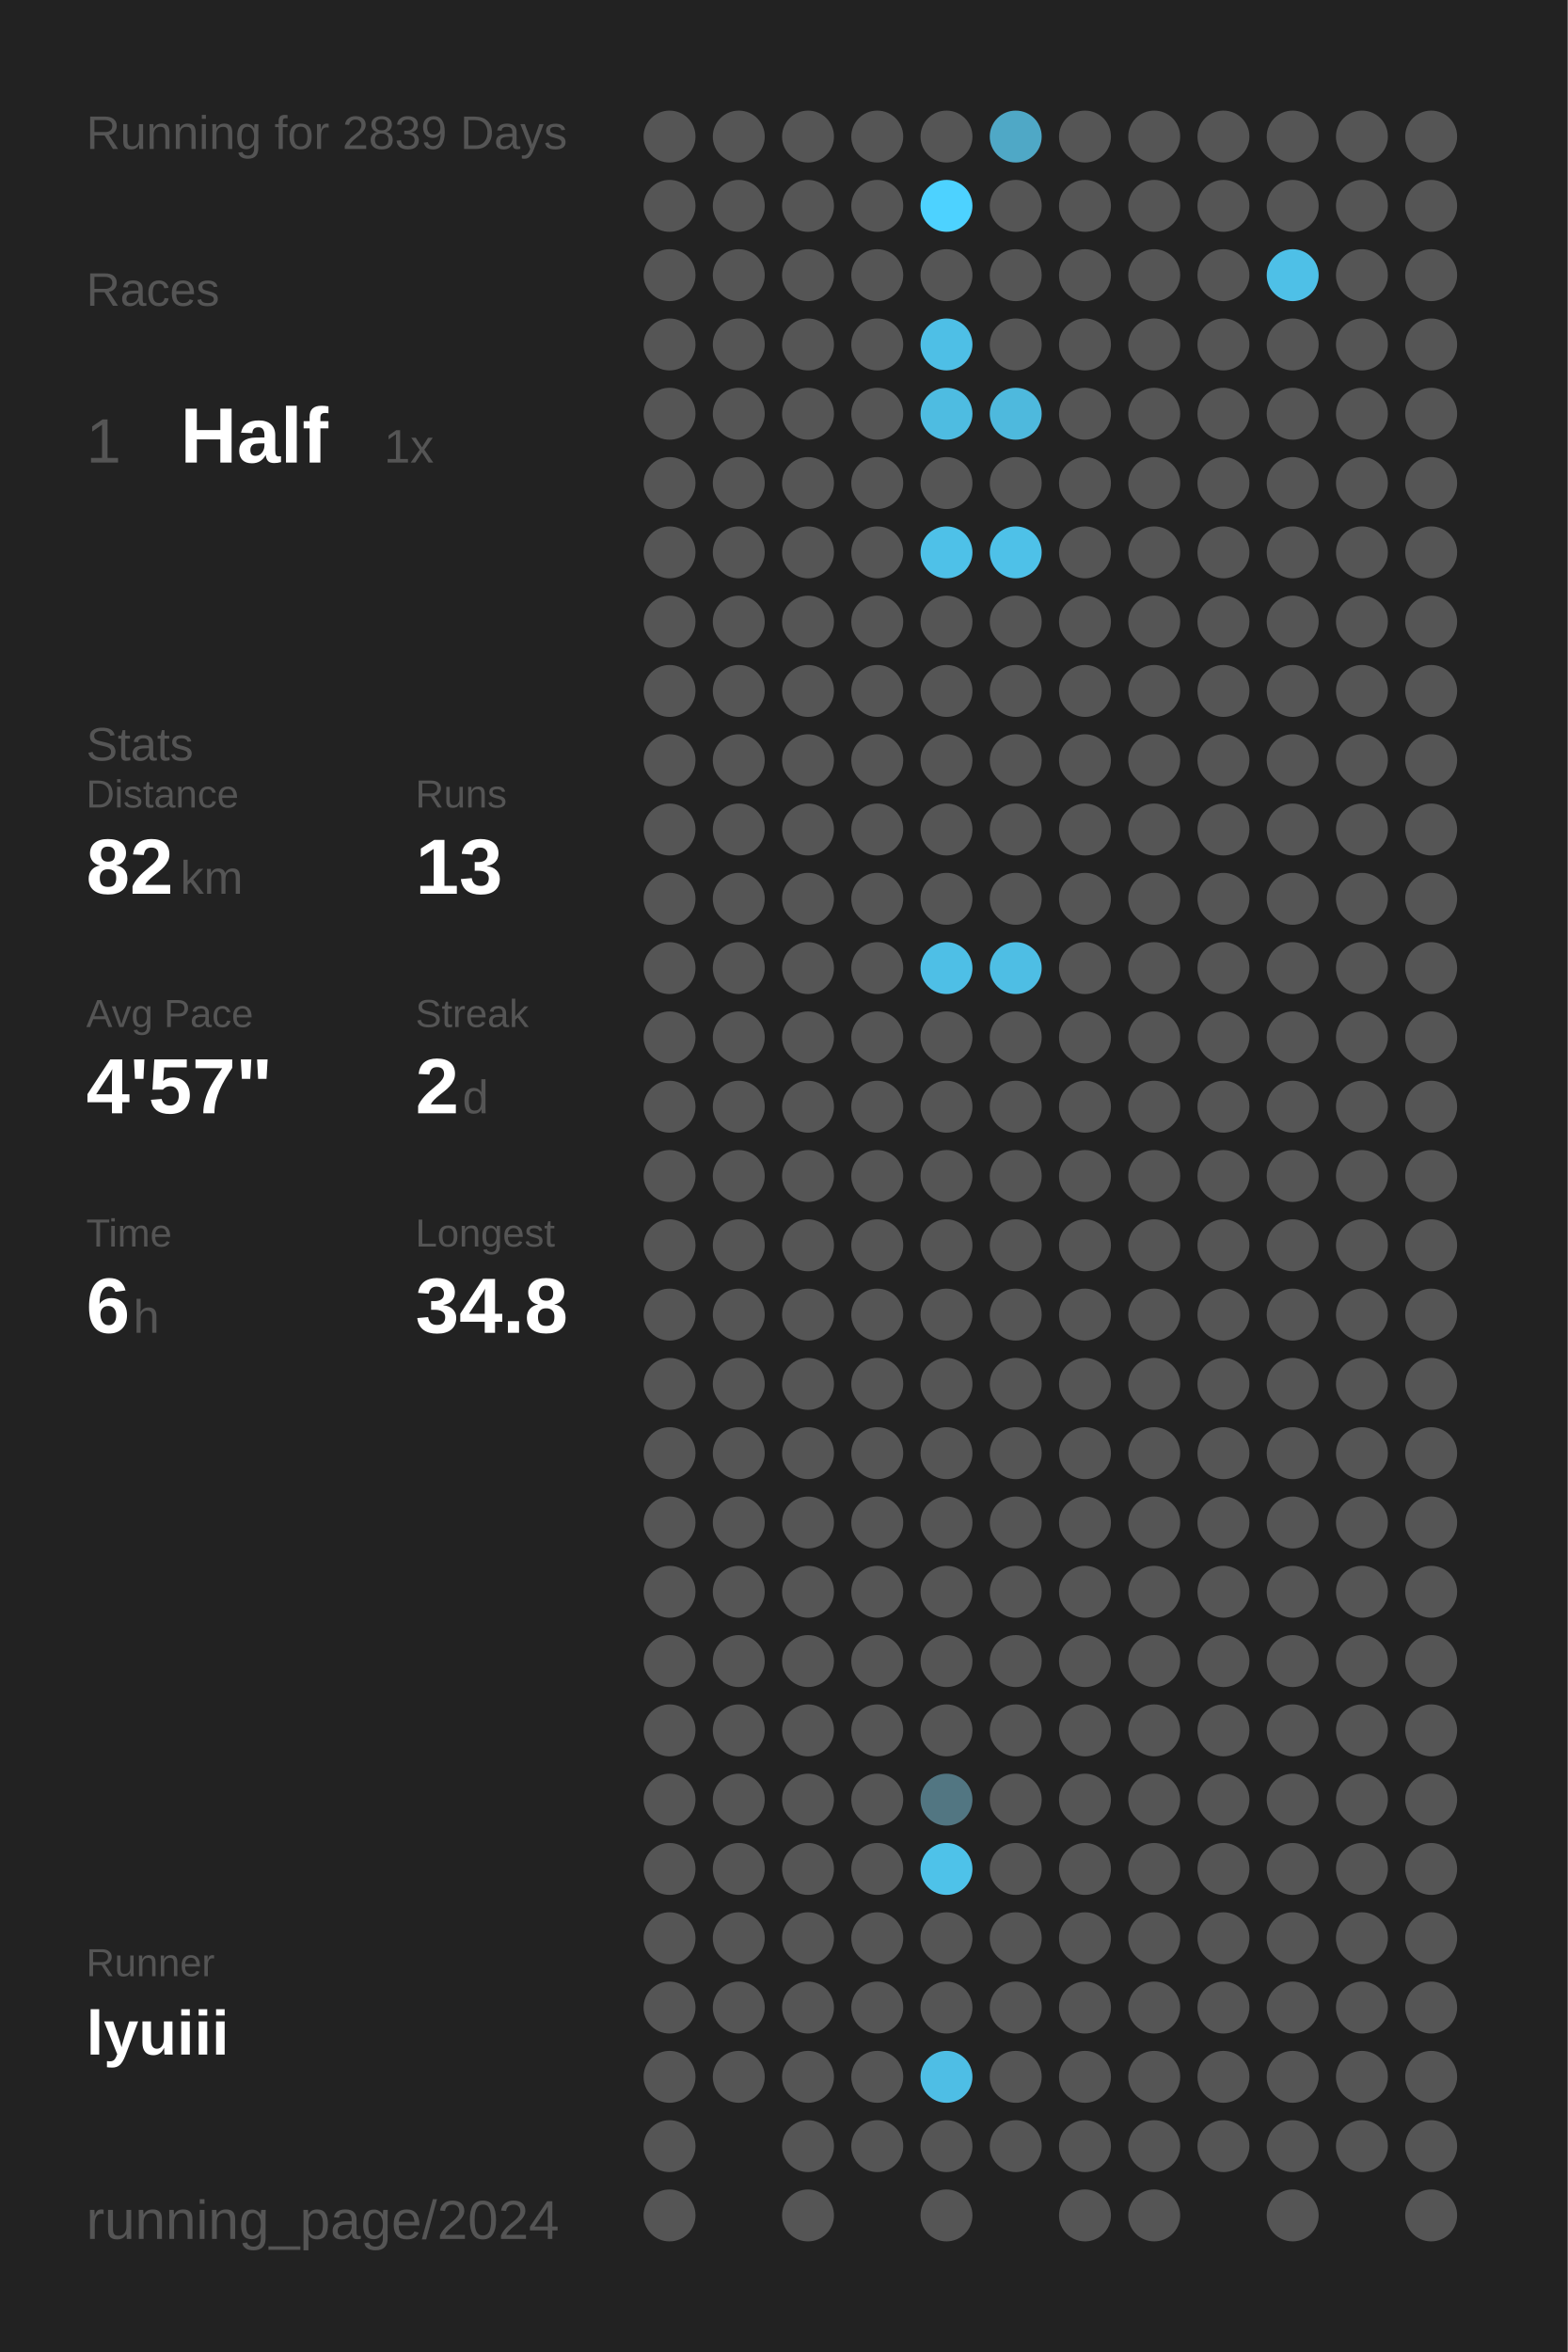
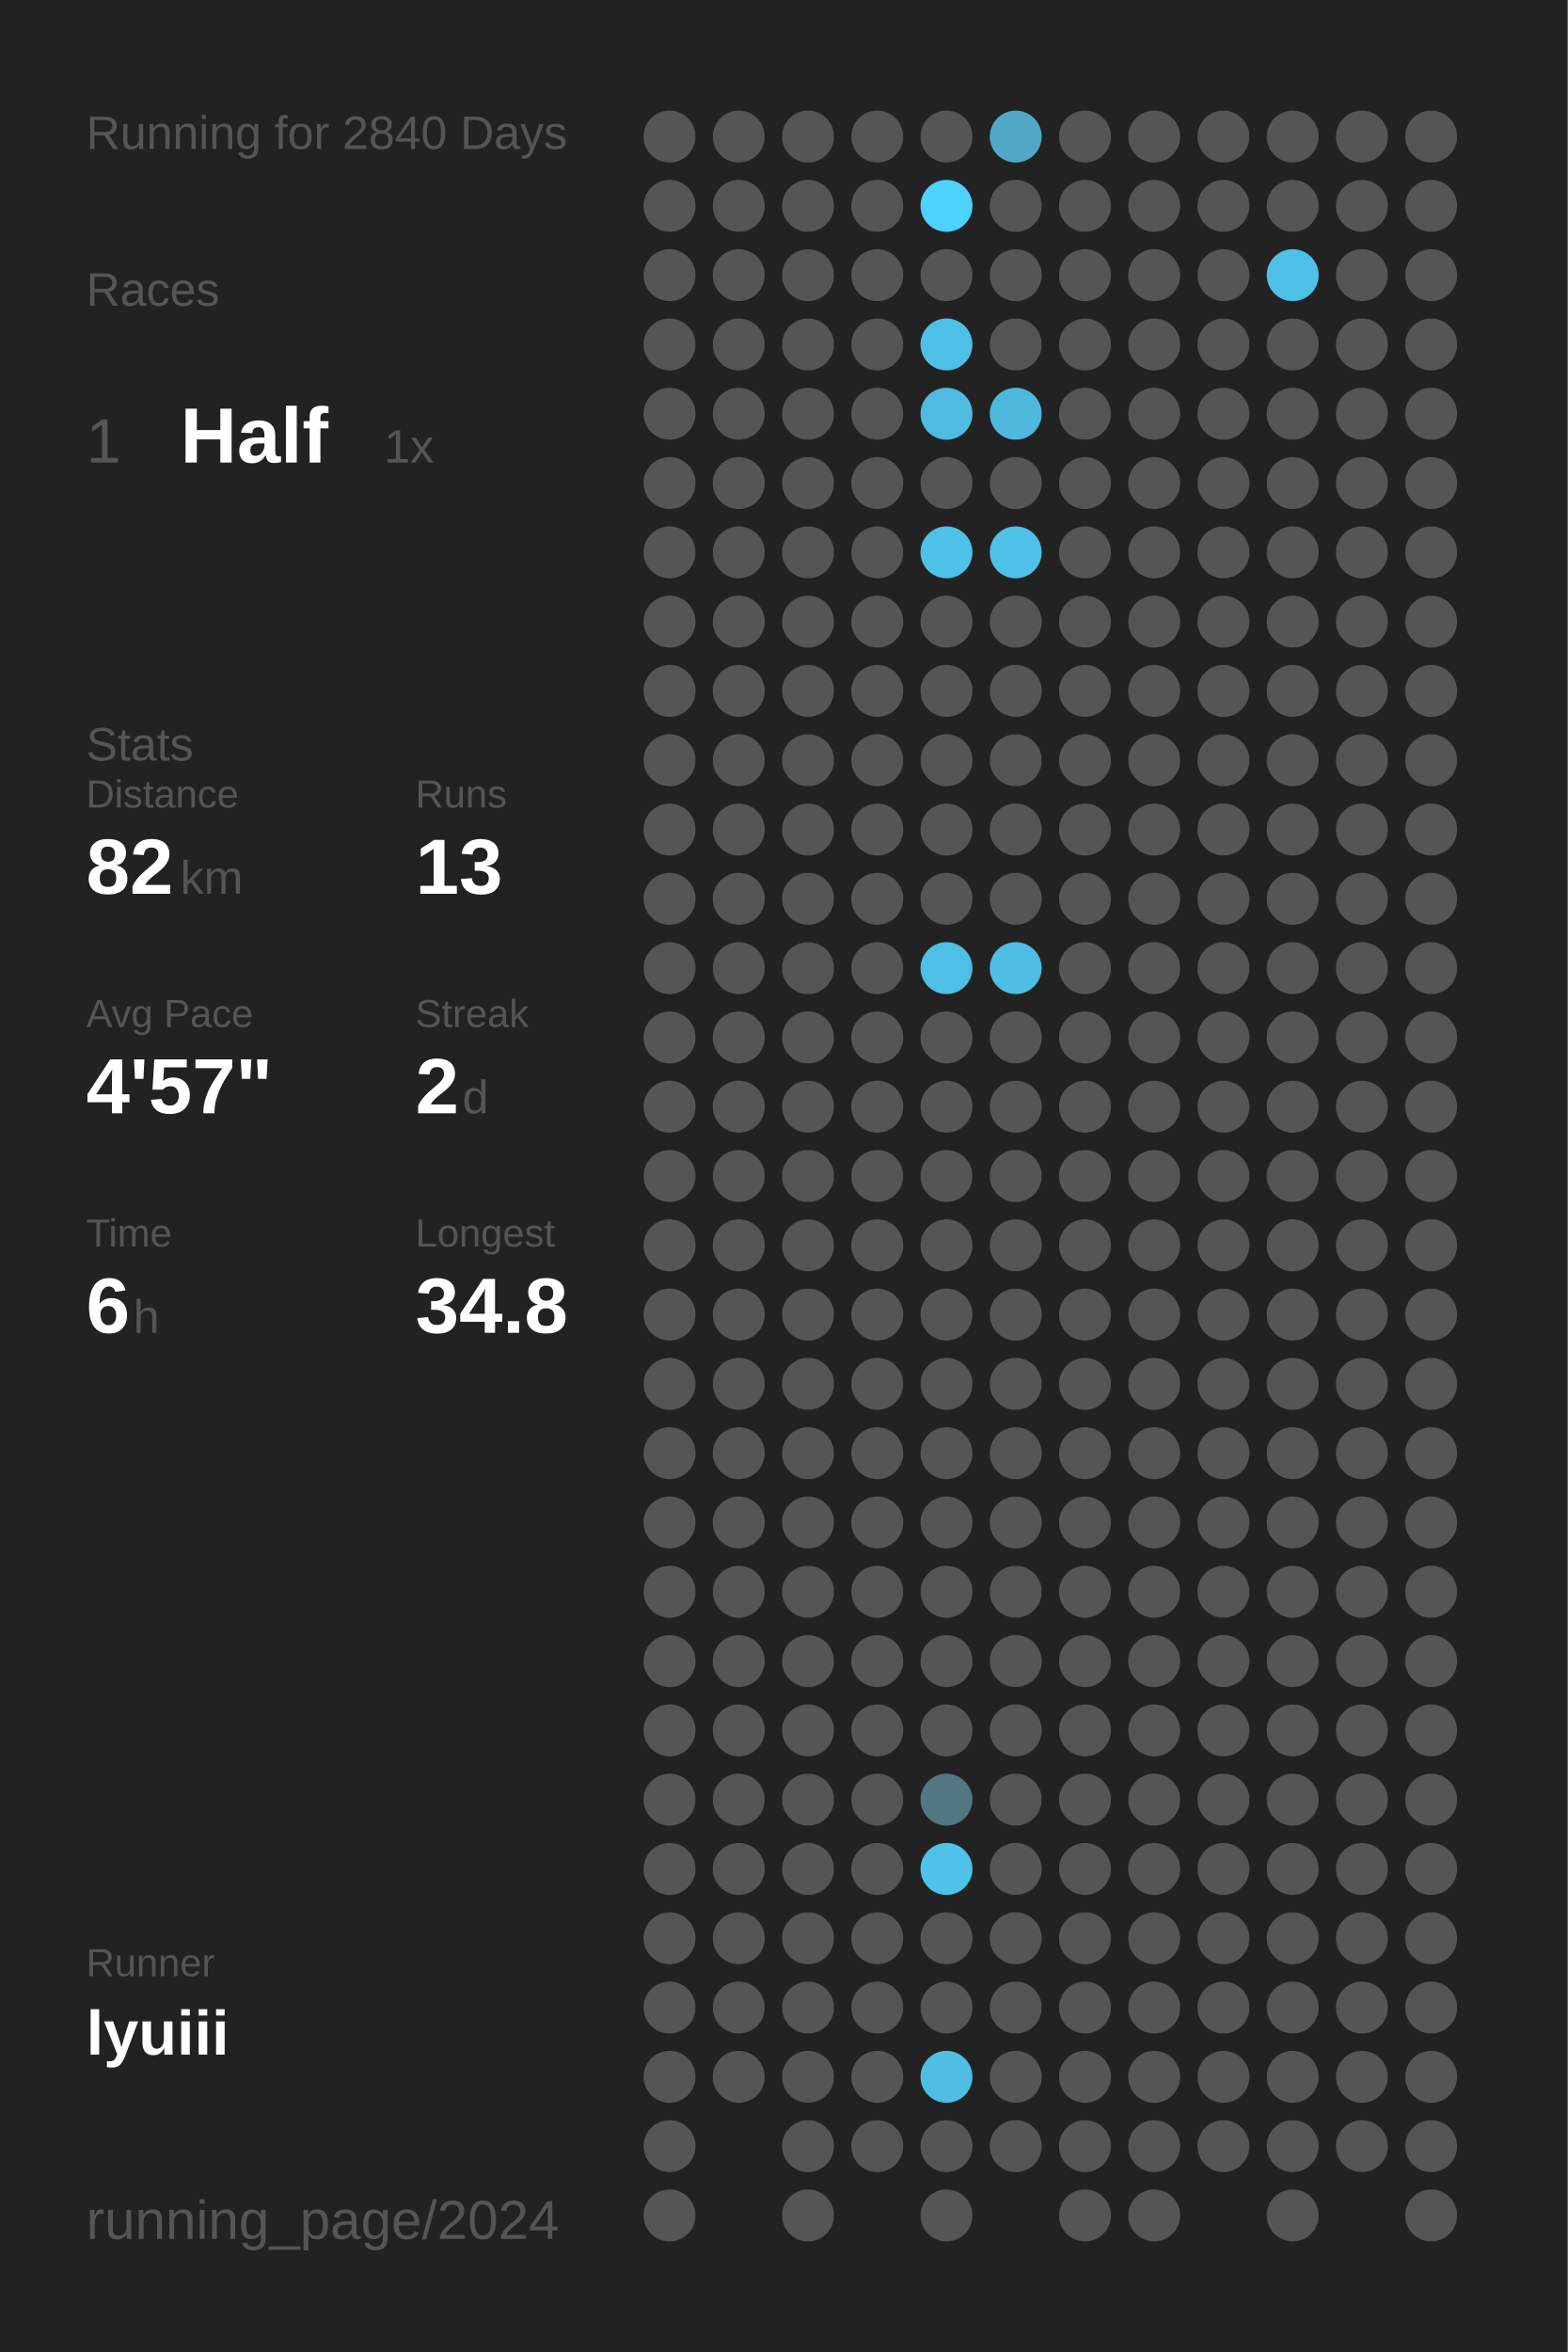
<svg xmlns="http://www.w3.org/2000/svg" baseProfile="full" height="300mm" version="1.1" viewBox="0,0,200,300" width="200mm">
  <defs />
  <rect fill="#222222" height="300" width="200" x="0" y="0" />
-   <text fill="#555555" style="font-size:6px; font-family:Arial;" x="11" y="19">Running for 2839 Days</text>
+   <text fill="#555555" style="font-size:6px; font-family:Arial;" x="11" y="19">Running for 2840 Days</text>
  <text fill="#555555" style="font-size:6px; font-family:Arial;" x="11" y="39">Races</text>
  <text fill="#555555" style="font-size:8px; font-family:Arial;" x="11" y="59">1</text>
  <text fill="#FFFFFF" style="font-size:10px; font-family:Arial; font-weight:bold;" x="23" y="59">Half</text>
  <text fill="#555555" style="font-size:6px; font-family:Arial;" x="49" y="59">1x</text>
  <text fill="#555555" style="font-size:6px; font-family:Arial;" x="11" y="97">Stats</text>
  <text fill="#555555" style="font-size:5px; font-family:Arial;" x="11" y="103">Distance</text>
  <text fill="#FFFFFF" style="font-size:10px; font-family:Arial; font-weight:bold;" x="11" y="114">82</text>
  <text fill="#555555" style="font-size:6px; font-family:Arial;" x="23" y="114">km</text>
  <text fill="#555555" style="font-size:5px; font-family:Arial;" x="53" y="103">Runs</text>
  <text fill="#FFFFFF" style="font-size:10px; font-family:Arial; font-weight:bold;" x="53" y="114">13</text>
  <text fill="#555555" style="font-size:5px; font-family:Arial;" x="11" y="131">Avg Pace</text>
  <text fill="#FFFFFF" style="font-size:10px; font-family:Arial; font-weight:bold;" x="11" y="142">4'57"</text>
  <text fill="#555555" style="font-size:5px; font-family:Arial;" x="53" y="131">Streak</text>
  <text fill="#FFFFFF" style="font-size:10px; font-family:Arial; font-weight:bold;" x="53" y="142">2</text>
  <text fill="#555555" style="font-size:6px; font-family:Arial;" x="59" y="142">d</text>
  <text fill="#555555" style="font-size:5px; font-family:Arial;" x="11" y="159">Time</text>
  <text fill="#FFFFFF" style="font-size:10px; font-family:Arial; font-weight:bold;" x="11" y="170">6</text>
  <text fill="#555555" style="font-size:6px; font-family:Arial;" x="17" y="170">h</text>
  <text fill="#555555" style="font-size:5px; font-family:Arial;" x="53" y="159">Longest</text>
  <text fill="#FFFFFF" style="font-size:10px; font-family:Arial; font-weight:bold;" x="53" y="170">34.8</text>
  <text fill="#555555" style="font-size:5px; font-family:Arial;" x="11" y="252.065">Runner</text>
  <text fill="#FFFFFF" style="font-size:8px; font-family:Arial; font-weight:bold;" x="11" y="262.065">lyuiii</text>
  <text fill="#555555" style="font-size:7px; font-family:Arial;" x="11" y="285.581">running_page/2024</text>
  <circle cx="85.417" cy="17.419" fill="#555555" r="3.312" />
  <circle cx="85.417" cy="26.258" fill="#555555" r="3.312" />
  <circle cx="85.417" cy="35.097" fill="#555555" r="3.312" />
  <circle cx="85.417" cy="43.935" fill="#555555" r="3.312" />
  <circle cx="85.417" cy="52.774" fill="#555555" r="3.312" />
  <circle cx="85.417" cy="61.613" fill="#555555" r="3.312" />
  <circle cx="85.417" cy="70.452" fill="#555555" r="3.312" />
  <circle cx="85.417" cy="79.29" fill="#555555" r="3.312" />
  <circle cx="85.417" cy="88.129" fill="#555555" r="3.312" />
  <circle cx="85.417" cy="96.968" fill="#555555" r="3.312" />
  <circle cx="85.417" cy="105.806" fill="#555555" r="3.312" />
  <circle cx="85.417" cy="114.645" fill="#555555" r="3.312" />
  <circle cx="85.417" cy="123.484" fill="#555555" r="3.312" />
  <circle cx="85.417" cy="132.323" fill="#555555" r="3.312" />
  <circle cx="85.417" cy="141.161" fill="#555555" r="3.312" />
  <circle cx="85.417" cy="150" fill="#555555" r="3.312" />
  <circle cx="85.417" cy="158.839" fill="#555555" r="3.312" />
  <circle cx="85.417" cy="167.677" fill="#555555" r="3.312" />
  <circle cx="85.417" cy="176.516" fill="#555555" r="3.312" />
  <circle cx="85.417" cy="185.355" fill="#555555" r="3.312" />
  <circle cx="85.417" cy="194.194" fill="#555555" r="3.312" />
  <circle cx="85.417" cy="203.032" fill="#555555" r="3.312" />
  <circle cx="85.417" cy="211.871" fill="#555555" r="3.312" />
  <circle cx="85.417" cy="220.71" fill="#555555" r="3.312" />
  <circle cx="85.417" cy="229.548" fill="#555555" r="3.312" />
  <circle cx="85.417" cy="238.387" fill="#555555" r="3.312" />
  <circle cx="85.417" cy="247.226" fill="#555555" r="3.312" />
  <circle cx="85.417" cy="256.065" fill="#555555" r="3.312" />
  <circle cx="85.417" cy="264.903" fill="#555555" r="3.312" />
  <circle cx="85.417" cy="273.742" fill="#555555" r="3.312" />
  <circle cx="85.417" cy="282.581" fill="#555555" r="3.312" />
  <circle cx="94.25" cy="17.419" fill="#555555" r="3.312" />
  <circle cx="94.25" cy="26.258" fill="#555555" r="3.312" />
  <circle cx="94.25" cy="35.097" fill="#555555" r="3.312" />
  <circle cx="94.25" cy="43.935" fill="#555555" r="3.312" />
  <circle cx="94.25" cy="52.774" fill="#555555" r="3.312" />
  <circle cx="94.25" cy="61.613" fill="#555555" r="3.312" />
  <circle cx="94.25" cy="70.452" fill="#555555" r="3.312" />
  <circle cx="94.25" cy="79.29" fill="#555555" r="3.312" />
  <circle cx="94.25" cy="88.129" fill="#555555" r="3.312" />
  <circle cx="94.25" cy="96.968" fill="#555555" r="3.312" />
  <circle cx="94.25" cy="105.806" fill="#555555" r="3.312" />
  <circle cx="94.25" cy="114.645" fill="#555555" r="3.312" />
  <circle cx="94.25" cy="123.484" fill="#555555" r="3.312" />
  <circle cx="94.25" cy="132.323" fill="#555555" r="3.312" />
  <circle cx="94.25" cy="141.161" fill="#555555" r="3.312" />
  <circle cx="94.25" cy="150" fill="#555555" r="3.312" />
  <circle cx="94.25" cy="158.839" fill="#555555" r="3.312" />
  <circle cx="94.25" cy="167.677" fill="#555555" r="3.312" />
  <circle cx="94.25" cy="176.516" fill="#555555" r="3.312" />
  <circle cx="94.25" cy="185.355" fill="#555555" r="3.312" />
  <circle cx="94.25" cy="194.194" fill="#555555" r="3.312" />
  <circle cx="94.25" cy="203.032" fill="#555555" r="3.312" />
  <circle cx="94.25" cy="211.871" fill="#555555" r="3.312" />
  <circle cx="94.25" cy="220.71" fill="#555555" r="3.312" />
  <circle cx="94.25" cy="229.548" fill="#555555" r="3.312" />
  <circle cx="94.25" cy="238.387" fill="#555555" r="3.312" />
  <circle cx="94.25" cy="247.226" fill="#555555" r="3.312" />
  <circle cx="94.25" cy="256.065" fill="#555555" r="3.312" />
  <circle cx="94.25" cy="264.903" fill="#555555" r="3.312" />
  <circle cx="103.083" cy="17.419" fill="#555555" r="3.312" />
  <circle cx="103.083" cy="26.258" fill="#555555" r="3.312" />
  <circle cx="103.083" cy="35.097" fill="#555555" r="3.312" />
  <circle cx="103.083" cy="43.935" fill="#555555" r="3.312" />
  <circle cx="103.083" cy="52.774" fill="#555555" r="3.312" />
  <circle cx="103.083" cy="61.613" fill="#555555" r="3.312" />
  <circle cx="103.083" cy="70.452" fill="#555555" r="3.312" />
  <circle cx="103.083" cy="79.29" fill="#555555" r="3.312" />
  <circle cx="103.083" cy="88.129" fill="#555555" r="3.312" />
  <circle cx="103.083" cy="96.968" fill="#555555" r="3.312" />
  <circle cx="103.083" cy="105.806" fill="#555555" r="3.312" />
  <circle cx="103.083" cy="114.645" fill="#555555" r="3.312" />
  <circle cx="103.083" cy="123.484" fill="#555555" r="3.312" />
  <circle cx="103.083" cy="132.323" fill="#555555" r="3.312" />
  <circle cx="103.083" cy="141.161" fill="#555555" r="3.312" />
  <circle cx="103.083" cy="150" fill="#555555" r="3.312" />
  <circle cx="103.083" cy="158.839" fill="#555555" r="3.312" />
  <circle cx="103.083" cy="167.677" fill="#555555" r="3.312" />
  <circle cx="103.083" cy="176.516" fill="#555555" r="3.312" />
  <circle cx="103.083" cy="185.355" fill="#555555" r="3.312" />
  <circle cx="103.083" cy="194.194" fill="#555555" r="3.312" />
  <circle cx="103.083" cy="203.032" fill="#555555" r="3.312" />
  <circle cx="103.083" cy="211.871" fill="#555555" r="3.312" />
  <circle cx="103.083" cy="220.71" fill="#555555" r="3.312" />
  <circle cx="103.083" cy="229.548" fill="#555555" r="3.312" />
  <circle cx="103.083" cy="238.387" fill="#555555" r="3.312" />
  <circle cx="103.083" cy="247.226" fill="#555555" r="3.312" />
  <circle cx="103.083" cy="256.065" fill="#555555" r="3.312" />
  <circle cx="103.083" cy="264.903" fill="#555555" r="3.312" />
  <circle cx="103.083" cy="273.742" fill="#555555" r="3.312" />
  <circle cx="103.083" cy="282.581" fill="#555555" r="3.312" />
  <circle cx="111.917" cy="17.419" fill="#555555" r="3.312" />
  <circle cx="111.917" cy="26.258" fill="#555555" r="3.312" />
  <circle cx="111.917" cy="35.097" fill="#555555" r="3.312" />
  <circle cx="111.917" cy="43.935" fill="#555555" r="3.312" />
  <circle cx="111.917" cy="52.774" fill="#555555" r="3.312" />
  <circle cx="111.917" cy="61.613" fill="#555555" r="3.312" />
  <circle cx="111.917" cy="70.452" fill="#555555" r="3.312" />
  <circle cx="111.917" cy="79.29" fill="#555555" r="3.312" />
  <circle cx="111.917" cy="88.129" fill="#555555" r="3.312" />
  <circle cx="111.917" cy="96.968" fill="#555555" r="3.312" />
  <circle cx="111.917" cy="105.806" fill="#555555" r="3.312" />
  <circle cx="111.917" cy="114.645" fill="#555555" r="3.312" />
  <circle cx="111.917" cy="123.484" fill="#555555" r="3.312" />
  <circle cx="111.917" cy="132.323" fill="#555555" r="3.312" />
  <circle cx="111.917" cy="141.161" fill="#555555" r="3.312" />
  <circle cx="111.917" cy="150" fill="#555555" r="3.312" />
  <circle cx="111.917" cy="158.839" fill="#555555" r="3.312" />
  <circle cx="111.917" cy="167.677" fill="#555555" r="3.312" />
  <circle cx="111.917" cy="176.516" fill="#555555" r="3.312" />
  <circle cx="111.917" cy="185.355" fill="#555555" r="3.312" />
  <circle cx="111.917" cy="194.194" fill="#555555" r="3.312" />
  <circle cx="111.917" cy="203.032" fill="#555555" r="3.312" />
  <circle cx="111.917" cy="211.871" fill="#555555" r="3.312" />
  <circle cx="111.917" cy="220.71" fill="#555555" r="3.312" />
  <circle cx="111.917" cy="229.548" fill="#555555" r="3.312" />
  <circle cx="111.917" cy="238.387" fill="#555555" r="3.312" />
  <circle cx="111.917" cy="247.226" fill="#555555" r="3.312" />
  <circle cx="111.917" cy="256.065" fill="#555555" r="3.312" />
  <circle cx="111.917" cy="264.903" fill="#555555" r="3.312" />
  <circle cx="111.917" cy="273.742" fill="#555555" r="3.312" />
  <circle cx="120.75" cy="17.419" fill="#555555" r="3.312" />
  <circle cx="120.75" cy="26.258" fill="#4DD2FF" r="3.312" />
  <circle cx="120.75" cy="35.097" fill="#555555" r="3.312" />
  <circle cx="120.75" cy="43.935" fill="#4ebfe6" r="3.312" />
  <circle cx="120.75" cy="52.774" fill="#4ebce1" r="3.312" />
  <circle cx="120.75" cy="61.613" fill="#555555" r="3.312" />
  <circle cx="120.75" cy="70.452" fill="#4ec1e8" r="3.312" />
  <circle cx="120.75" cy="79.29" fill="#555555" r="3.312" />
  <circle cx="120.75" cy="88.129" fill="#555555" r="3.312" />
  <circle cx="120.75" cy="96.968" fill="#555555" r="3.312" />
  <circle cx="120.75" cy="105.806" fill="#555555" r="3.312" />
  <circle cx="120.75" cy="114.645" fill="#555555" r="3.312" />
  <circle cx="120.75" cy="123.484" fill="#4ebfe6" r="3.312" />
  <circle cx="120.75" cy="132.323" fill="#555555" r="3.312" />
  <circle cx="120.75" cy="141.161" fill="#555555" r="3.312" />
  <circle cx="120.75" cy="150" fill="#555555" r="3.312" />
  <circle cx="120.75" cy="158.839" fill="#555555" r="3.312" />
  <circle cx="120.75" cy="167.677" fill="#555555" r="3.312" />
  <circle cx="120.75" cy="176.516" fill="#555555" r="3.312" />
  <circle cx="120.75" cy="185.355" fill="#555555" r="3.312" />
  <circle cx="120.75" cy="194.194" fill="#555555" r="3.312" />
  <circle cx="120.75" cy="203.032" fill="#555555" r="3.312" />
  <circle cx="120.75" cy="211.871" fill="#555555" r="3.312" />
  <circle cx="120.75" cy="220.71" fill="#555555" r="3.312" />
  <circle cx="120.75" cy="229.548" fill="#527682" r="3.312" />
  <circle cx="120.75" cy="238.387" fill="#4ec2e9" r="3.312" />
  <circle cx="120.75" cy="247.226" fill="#555555" r="3.312" />
  <circle cx="120.75" cy="256.065" fill="#555555" r="3.312" />
  <circle cx="120.75" cy="264.903" fill="#4ebee5" r="3.312" />
  <circle cx="120.75" cy="273.742" fill="#555555" r="3.312" />
  <circle cx="120.75" cy="282.581" fill="#555555" r="3.312" />
  <circle cx="129.583" cy="17.419" fill="#4fa8c6" r="3.312" />
  <circle cx="129.583" cy="26.258" fill="#555555" r="3.312" />
  <circle cx="129.583" cy="35.097" fill="#555555" r="3.312" />
  <circle cx="129.583" cy="43.935" fill="#555555" r="3.312" />
  <circle cx="129.583" cy="52.774" fill="#4eb9dd" r="3.312" />
  <circle cx="129.583" cy="61.613" fill="#555555" r="3.312" />
  <circle cx="129.583" cy="70.452" fill="#4ec1e8" r="3.312" />
  <circle cx="129.583" cy="79.29" fill="#555555" r="3.312" />
  <circle cx="129.583" cy="88.129" fill="#555555" r="3.312" />
  <circle cx="129.583" cy="96.968" fill="#555555" r="3.312" />
  <circle cx="129.583" cy="105.806" fill="#555555" r="3.312" />
  <circle cx="129.583" cy="114.645" fill="#555555" r="3.312" />
  <circle cx="129.583" cy="123.484" fill="#4ebee4" r="3.312" />
  <circle cx="129.583" cy="132.323" fill="#555555" r="3.312" />
  <circle cx="129.583" cy="141.161" fill="#555555" r="3.312" />
  <circle cx="129.583" cy="150" fill="#555555" r="3.312" />
  <circle cx="129.583" cy="158.839" fill="#555555" r="3.312" />
  <circle cx="129.583" cy="167.677" fill="#555555" r="3.312" />
  <circle cx="129.583" cy="176.516" fill="#555555" r="3.312" />
  <circle cx="129.583" cy="185.355" fill="#555555" r="3.312" />
  <circle cx="129.583" cy="194.194" fill="#555555" r="3.312" />
  <circle cx="129.583" cy="203.032" fill="#555555" r="3.312" />
  <circle cx="129.583" cy="211.871" fill="#555555" r="3.312" />
  <circle cx="129.583" cy="220.71" fill="#555555" r="3.312" />
  <circle cx="129.583" cy="229.548" fill="#555555" r="3.312" />
  <circle cx="129.583" cy="238.387" fill="#555555" r="3.312" />
  <circle cx="129.583" cy="247.226" fill="#555555" r="3.312" />
  <circle cx="129.583" cy="256.065" fill="#555555" r="3.312" />
  <circle cx="129.583" cy="264.903" fill="#555555" r="3.312" />
  <circle cx="129.583" cy="273.742" fill="#555555" r="3.312" />
  <circle cx="138.417" cy="17.419" fill="#555555" r="3.312" />
  <circle cx="138.417" cy="26.258" fill="#555555" r="3.312" />
  <circle cx="138.417" cy="35.097" fill="#555555" r="3.312" />
  <circle cx="138.417" cy="43.935" fill="#555555" r="3.312" />
  <circle cx="138.417" cy="52.774" fill="#555555" r="3.312" />
  <circle cx="138.417" cy="61.613" fill="#555555" r="3.312" />
  <circle cx="138.417" cy="70.452" fill="#555555" r="3.312" />
  <circle cx="138.417" cy="79.29" fill="#555555" r="3.312" />
  <circle cx="138.417" cy="88.129" fill="#555555" r="3.312" />
  <circle cx="138.417" cy="96.968" fill="#555555" r="3.312" />
  <circle cx="138.417" cy="105.806" fill="#555555" r="3.312" />
  <circle cx="138.417" cy="114.645" fill="#555555" r="3.312" />
  <circle cx="138.417" cy="123.484" fill="#555555" r="3.312" />
  <circle cx="138.417" cy="132.323" fill="#555555" r="3.312" />
  <circle cx="138.417" cy="141.161" fill="#555555" r="3.312" />
  <circle cx="138.417" cy="150" fill="#555555" r="3.312" />
  <circle cx="138.417" cy="158.839" fill="#555555" r="3.312" />
  <circle cx="138.417" cy="167.677" fill="#555555" r="3.312" />
  <circle cx="138.417" cy="176.516" fill="#555555" r="3.312" />
  <circle cx="138.417" cy="185.355" fill="#555555" r="3.312" />
  <circle cx="138.417" cy="194.194" fill="#555555" r="3.312" />
  <circle cx="138.417" cy="203.032" fill="#555555" r="3.312" />
  <circle cx="138.417" cy="211.871" fill="#555555" r="3.312" />
  <circle cx="138.417" cy="220.71" fill="#555555" r="3.312" />
  <circle cx="138.417" cy="229.548" fill="#555555" r="3.312" />
  <circle cx="138.417" cy="238.387" fill="#555555" r="3.312" />
  <circle cx="138.417" cy="247.226" fill="#555555" r="3.312" />
  <circle cx="138.417" cy="256.065" fill="#555555" r="3.312" />
  <circle cx="138.417" cy="264.903" fill="#555555" r="3.312" />
  <circle cx="138.417" cy="273.742" fill="#555555" r="3.312" />
  <circle cx="138.417" cy="282.581" fill="#555555" r="3.312" />
  <circle cx="147.25" cy="17.419" fill="#555555" r="3.312" />
  <circle cx="147.25" cy="26.258" fill="#555555" r="3.312" />
  <circle cx="147.25" cy="35.097" fill="#555555" r="3.312" />
  <circle cx="147.25" cy="43.935" fill="#555555" r="3.312" />
  <circle cx="147.25" cy="52.774" fill="#555555" r="3.312" />
  <circle cx="147.25" cy="61.613" fill="#555555" r="3.312" />
  <circle cx="147.25" cy="70.452" fill="#555555" r="3.312" />
  <circle cx="147.25" cy="79.29" fill="#555555" r="3.312" />
  <circle cx="147.25" cy="88.129" fill="#555555" r="3.312" />
  <circle cx="147.25" cy="96.968" fill="#555555" r="3.312" />
  <circle cx="147.25" cy="105.806" fill="#555555" r="3.312" />
  <circle cx="147.25" cy="114.645" fill="#555555" r="3.312" />
  <circle cx="147.25" cy="123.484" fill="#555555" r="3.312" />
  <circle cx="147.25" cy="132.323" fill="#555555" r="3.312" />
  <circle cx="147.25" cy="141.161" fill="#555555" r="3.312" />
  <circle cx="147.25" cy="150" fill="#555555" r="3.312" />
  <circle cx="147.25" cy="158.839" fill="#555555" r="3.312" />
  <circle cx="147.25" cy="167.677" fill="#555555" r="3.312" />
  <circle cx="147.25" cy="176.516" fill="#555555" r="3.312" />
  <circle cx="147.25" cy="185.355" fill="#555555" r="3.312" />
  <circle cx="147.25" cy="194.194" fill="#555555" r="3.312" />
  <circle cx="147.25" cy="203.032" fill="#555555" r="3.312" />
  <circle cx="147.25" cy="211.871" fill="#555555" r="3.312" />
  <circle cx="147.25" cy="220.71" fill="#555555" r="3.312" />
  <circle cx="147.25" cy="229.548" fill="#555555" r="3.312" />
  <circle cx="147.25" cy="238.387" fill="#555555" r="3.312" />
  <circle cx="147.25" cy="247.226" fill="#555555" r="3.312" />
  <circle cx="147.25" cy="256.065" fill="#555555" r="3.312" />
  <circle cx="147.25" cy="264.903" fill="#555555" r="3.312" />
  <circle cx="147.25" cy="273.742" fill="#555555" r="3.312" />
  <circle cx="147.25" cy="282.581" fill="#555555" r="3.312" />
  <circle cx="156.083" cy="17.419" fill="#555555" r="3.312" />
  <circle cx="156.083" cy="26.258" fill="#555555" r="3.312" />
  <circle cx="156.083" cy="35.097" fill="#555555" r="3.312" />
  <circle cx="156.083" cy="43.935" fill="#555555" r="3.312" />
  <circle cx="156.083" cy="52.774" fill="#555555" r="3.312" />
  <circle cx="156.083" cy="61.613" fill="#555555" r="3.312" />
  <circle cx="156.083" cy="70.452" fill="#555555" r="3.312" />
  <circle cx="156.083" cy="79.29" fill="#555555" r="3.312" />
  <circle cx="156.083" cy="88.129" fill="#555555" r="3.312" />
  <circle cx="156.083" cy="96.968" fill="#555555" r="3.312" />
  <circle cx="156.083" cy="105.806" fill="#555555" r="3.312" />
  <circle cx="156.083" cy="114.645" fill="#555555" r="3.312" />
  <circle cx="156.083" cy="123.484" fill="#555555" r="3.312" />
  <circle cx="156.083" cy="132.323" fill="#555555" r="3.312" />
  <circle cx="156.083" cy="141.161" fill="#555555" r="3.312" />
  <circle cx="156.083" cy="150" fill="#555555" r="3.312" />
  <circle cx="156.083" cy="158.839" fill="#555555" r="3.312" />
  <circle cx="156.083" cy="167.677" fill="#555555" r="3.312" />
  <circle cx="156.083" cy="176.516" fill="#555555" r="3.312" />
  <circle cx="156.083" cy="185.355" fill="#555555" r="3.312" />
  <circle cx="156.083" cy="194.194" fill="#555555" r="3.312" />
  <circle cx="156.083" cy="203.032" fill="#555555" r="3.312" />
  <circle cx="156.083" cy="211.871" fill="#555555" r="3.312" />
  <circle cx="156.083" cy="220.71" fill="#555555" r="3.312" />
  <circle cx="156.083" cy="229.548" fill="#555555" r="3.312" />
  <circle cx="156.083" cy="238.387" fill="#555555" r="3.312" />
  <circle cx="156.083" cy="247.226" fill="#555555" r="3.312" />
  <circle cx="156.083" cy="256.065" fill="#555555" r="3.312" />
  <circle cx="156.083" cy="264.903" fill="#555555" r="3.312" />
  <circle cx="156.083" cy="273.742" fill="#555555" r="3.312" />
  <circle cx="164.917" cy="17.419" fill="#555555" r="3.312" />
  <circle cx="164.917" cy="26.258" fill="#555555" r="3.312" />
  <circle cx="164.917" cy="35.097" fill="#4ec0e7" r="3.312" />
  <circle cx="164.917" cy="43.935" fill="#555555" r="3.312" />
  <circle cx="164.917" cy="52.774" fill="#555555" r="3.312" />
  <circle cx="164.917" cy="61.613" fill="#555555" r="3.312" />
  <circle cx="164.917" cy="70.452" fill="#555555" r="3.312" />
  <circle cx="164.917" cy="79.29" fill="#555555" r="3.312" />
  <circle cx="164.917" cy="88.129" fill="#555555" r="3.312" />
  <circle cx="164.917" cy="96.968" fill="#555555" r="3.312" />
  <circle cx="164.917" cy="105.806" fill="#555555" r="3.312" />
  <circle cx="164.917" cy="114.645" fill="#555555" r="3.312" />
  <circle cx="164.917" cy="123.484" fill="#555555" r="3.312" />
  <circle cx="164.917" cy="132.323" fill="#555555" r="3.312" />
  <circle cx="164.917" cy="141.161" fill="#555555" r="3.312" />
  <circle cx="164.917" cy="150" fill="#555555" r="3.312" />
  <circle cx="164.917" cy="158.839" fill="#555555" r="3.312" />
  <circle cx="164.917" cy="167.677" fill="#555555" r="3.312" />
  <circle cx="164.917" cy="176.516" fill="#555555" r="3.312" />
  <circle cx="164.917" cy="185.355" fill="#555555" r="3.312" />
  <circle cx="164.917" cy="194.194" fill="#555555" r="3.312" />
  <circle cx="164.917" cy="203.032" fill="#555555" r="3.312" />
  <circle cx="164.917" cy="211.871" fill="#555555" r="3.312" />
  <circle cx="164.917" cy="220.71" fill="#555555" r="3.312" />
  <circle cx="164.917" cy="229.548" fill="#555555" r="3.312" />
  <circle cx="164.917" cy="238.387" fill="#555555" r="3.312" />
  <circle cx="164.917" cy="247.226" fill="#555555" r="3.312" />
  <circle cx="164.917" cy="256.065" fill="#555555" r="3.312" />
  <circle cx="164.917" cy="264.903" fill="#555555" r="3.312" />
  <circle cx="164.917" cy="273.742" fill="#555555" r="3.312" />
  <circle cx="164.917" cy="282.581" fill="#555555" r="3.312" />
  <circle cx="173.75" cy="17.419" fill="#555555" r="3.312" />
  <circle cx="173.75" cy="26.258" fill="#555555" r="3.312" />
  <circle cx="173.75" cy="35.097" fill="#555555" r="3.312" />
  <circle cx="173.75" cy="43.935" fill="#555555" r="3.312" />
  <circle cx="173.75" cy="52.774" fill="#555555" r="3.312" />
  <circle cx="173.75" cy="61.613" fill="#555555" r="3.312" />
  <circle cx="173.75" cy="70.452" fill="#555555" r="3.312" />
  <circle cx="173.75" cy="79.29" fill="#555555" r="3.312" />
  <circle cx="173.75" cy="88.129" fill="#555555" r="3.312" />
  <circle cx="173.75" cy="96.968" fill="#555555" r="3.312" />
  <circle cx="173.75" cy="105.806" fill="#555555" r="3.312" />
  <circle cx="173.75" cy="114.645" fill="#555555" r="3.312" />
  <circle cx="173.75" cy="123.484" fill="#555555" r="3.312" />
  <circle cx="173.75" cy="132.323" fill="#555555" r="3.312" />
  <circle cx="173.75" cy="141.161" fill="#555555" r="3.312" />
  <circle cx="173.75" cy="150" fill="#555555" r="3.312" />
  <circle cx="173.75" cy="158.839" fill="#555555" r="3.312" />
  <circle cx="173.75" cy="167.677" fill="#555555" r="3.312" />
  <circle cx="173.75" cy="176.516" fill="#555555" r="3.312" />
  <circle cx="173.75" cy="185.355" fill="#555555" r="3.312" />
  <circle cx="173.75" cy="194.194" fill="#555555" r="3.312" />
  <circle cx="173.75" cy="203.032" fill="#555555" r="3.312" />
  <circle cx="173.75" cy="211.871" fill="#555555" r="3.312" />
  <circle cx="173.75" cy="220.71" fill="#555555" r="3.312" />
  <circle cx="173.75" cy="229.548" fill="#555555" r="3.312" />
  <circle cx="173.75" cy="238.387" fill="#555555" r="3.312" />
  <circle cx="173.75" cy="247.226" fill="#555555" r="3.312" />
  <circle cx="173.75" cy="256.065" fill="#555555" r="3.312" />
  <circle cx="173.75" cy="264.903" fill="#555555" r="3.312" />
  <circle cx="173.75" cy="273.742" fill="#555555" r="3.312" />
  <circle cx="182.583" cy="17.419" fill="#555555" r="3.312" />
  <circle cx="182.583" cy="26.258" fill="#555555" r="3.312" />
  <circle cx="182.583" cy="35.097" fill="#555555" r="3.312" />
  <circle cx="182.583" cy="43.935" fill="#555555" r="3.312" />
  <circle cx="182.583" cy="52.774" fill="#555555" r="3.312" />
  <circle cx="182.583" cy="61.613" fill="#555555" r="3.312" />
  <circle cx="182.583" cy="70.452" fill="#555555" r="3.312" />
  <circle cx="182.583" cy="79.29" fill="#555555" r="3.312" />
  <circle cx="182.583" cy="88.129" fill="#555555" r="3.312" />
  <circle cx="182.583" cy="96.968" fill="#555555" r="3.312" />
  <circle cx="182.583" cy="105.806" fill="#555555" r="3.312" />
  <circle cx="182.583" cy="114.645" fill="#555555" r="3.312" />
  <circle cx="182.583" cy="123.484" fill="#555555" r="3.312" />
  <circle cx="182.583" cy="132.323" fill="#555555" r="3.312" />
  <circle cx="182.583" cy="141.161" fill="#555555" r="3.312" />
  <circle cx="182.583" cy="150" fill="#555555" r="3.312" />
  <circle cx="182.583" cy="158.839" fill="#555555" r="3.312" />
  <circle cx="182.583" cy="167.677" fill="#555555" r="3.312" />
  <circle cx="182.583" cy="176.516" fill="#555555" r="3.312" />
  <circle cx="182.583" cy="185.355" fill="#555555" r="3.312" />
  <circle cx="182.583" cy="194.194" fill="#555555" r="3.312" />
  <circle cx="182.583" cy="203.032" fill="#555555" r="3.312" />
  <circle cx="182.583" cy="211.871" fill="#555555" r="3.312" />
  <circle cx="182.583" cy="220.71" fill="#555555" r="3.312" />
  <circle cx="182.583" cy="229.548" fill="#555555" r="3.312" />
  <circle cx="182.583" cy="238.387" fill="#555555" r="3.312" />
  <circle cx="182.583" cy="247.226" fill="#555555" r="3.312" />
  <circle cx="182.583" cy="256.065" fill="#555555" r="3.312" />
  <circle cx="182.583" cy="264.903" fill="#555555" r="3.312" />
  <circle cx="182.583" cy="273.742" fill="#555555" r="3.312" />
  <circle cx="182.583" cy="282.581" fill="#555555" r="3.312" />
</svg>
